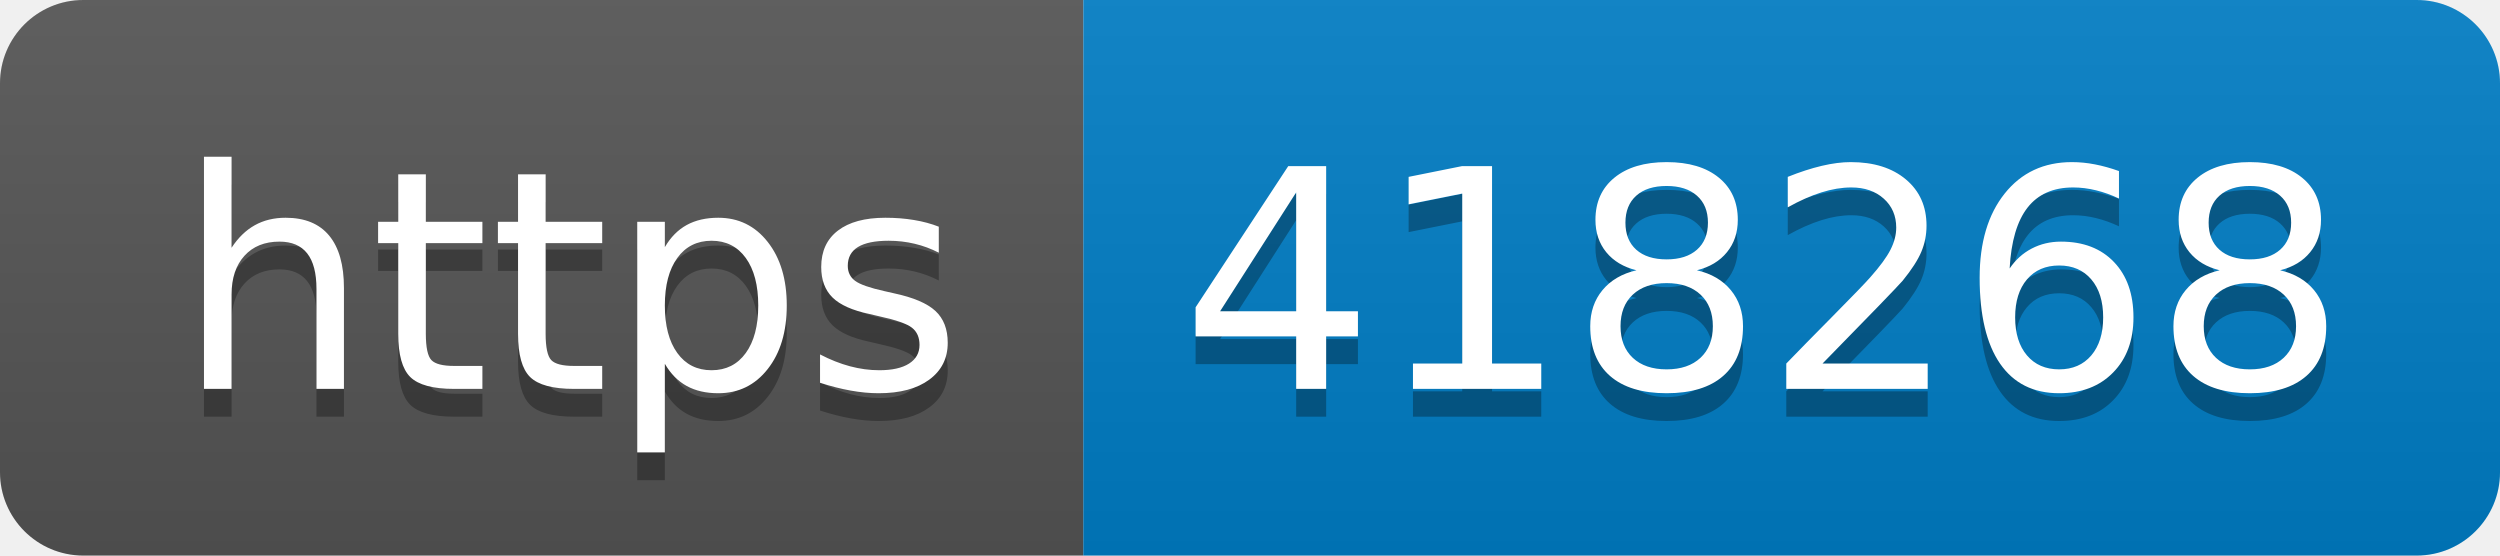
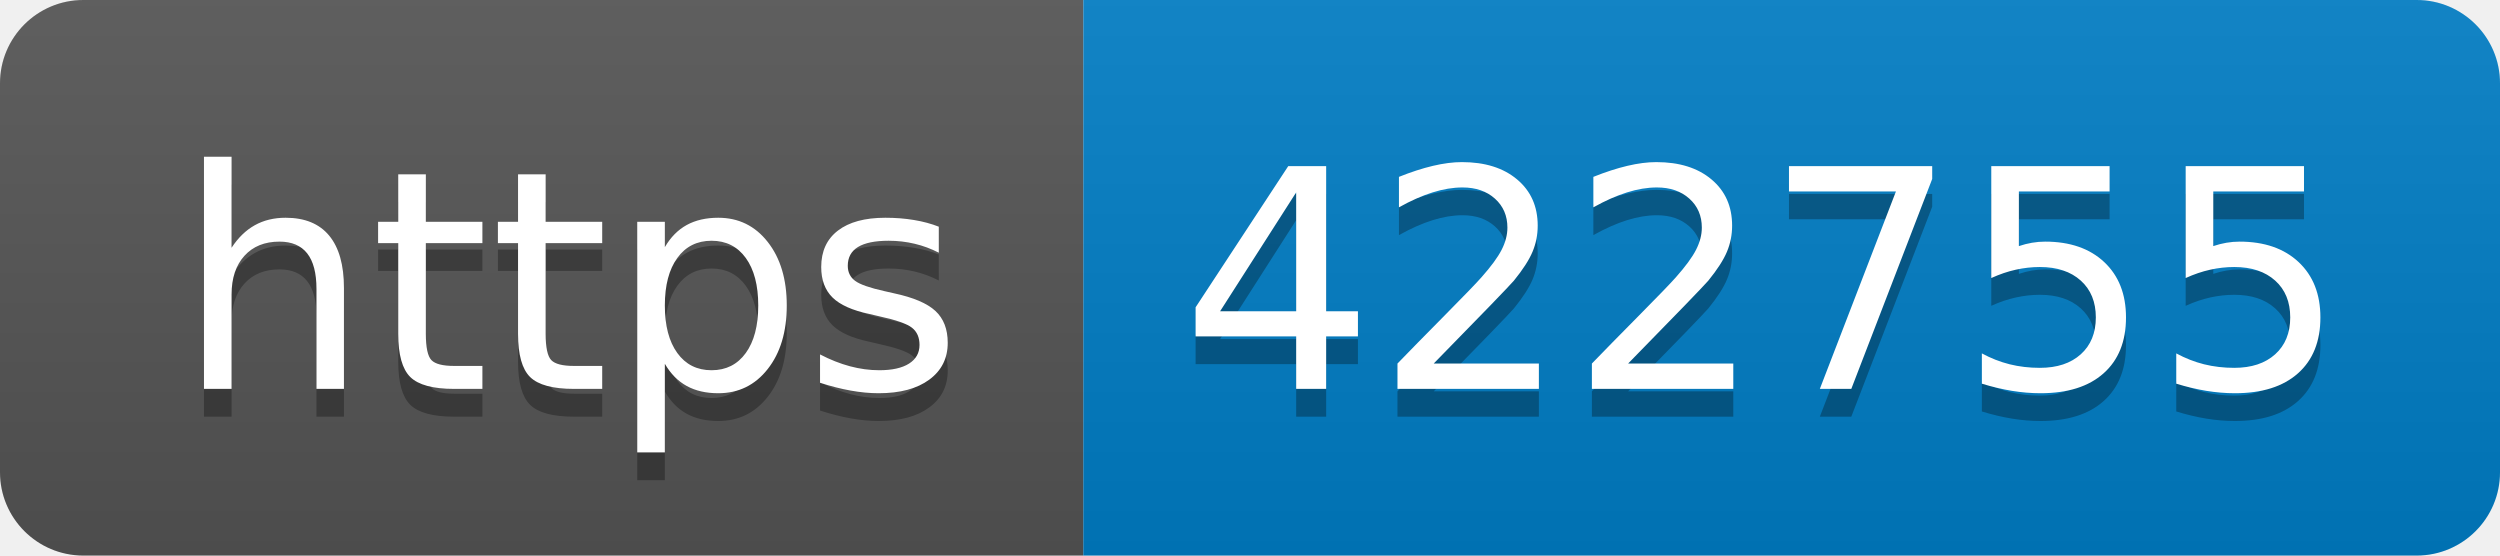
- <svg xmlns="http://www.w3.org/2000/svg" width="90" height="20" role="img" aria-label="https: 418268">
+ <svg xmlns="http://www.w3.org/2000/svg" width="90" height="20" role="img" aria-label="https: 422755">
  <linearGradient id="s" x2="0" y2="100%">
    <stop offset="0" stop-color="#bbb" stop-opacity=".1" />
    <stop offset="1" stop-opacity=".1" />
  </linearGradient>
  <clipPath id="r">
    <rect width="90" height="20" rx="3" fill="#fff" />
  </clipPath>
  <g clip-path="url(#r)">
    <rect width="39" height="20" fill="#555" />
    <rect x="39" width="51" height="20" fill="#007ec6" />
    <rect width="90" height="20" fill="url(#s)" />
  </g>
  <g fill="#fff" text-anchor="middle" font-family="Verdana,Geneva,DejaVu Sans,sans-serif" text-rendering="geometricPrecision" font-size="110">
    <text aria-hidden="true" x="205" y="150" fill="#010101" fill-opacity=".3" transform="scale(.1)" textLength="290">https</text>
    <text x="205" y="140" transform="scale(.1)" fill="#fff" textLength="290">https</text>
-     <text aria-hidden="true" x="635" y="150" fill="#010101" fill-opacity=".3" transform="scale(.1)" textLength="410">418268</text>
-     <text x="635" y="140" transform="scale(.1)" fill="#fff" textLength="410">418268</text>
+     <text aria-hidden="true" x="635" y="150" fill="#010101" fill-opacity=".3" transform="scale(.1)" textLength="410">422755</text>
+     <text x="635" y="140" transform="scale(.1)" fill="#fff" textLength="410">422755</text>
  </g>
</svg>
